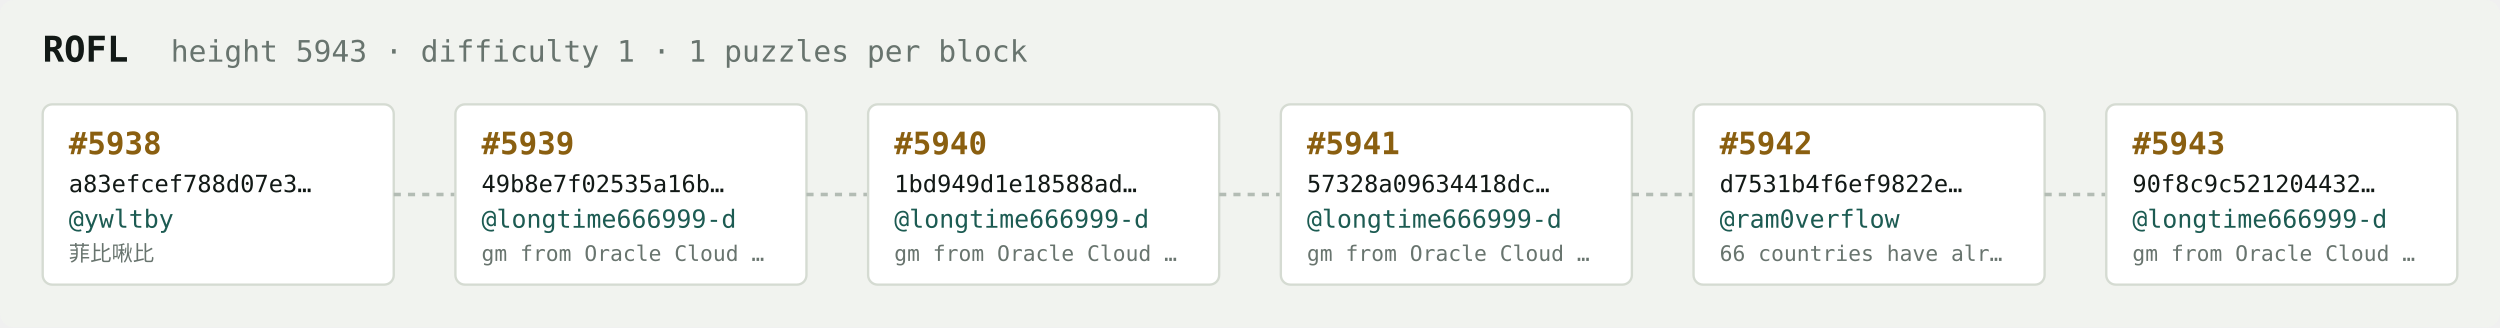
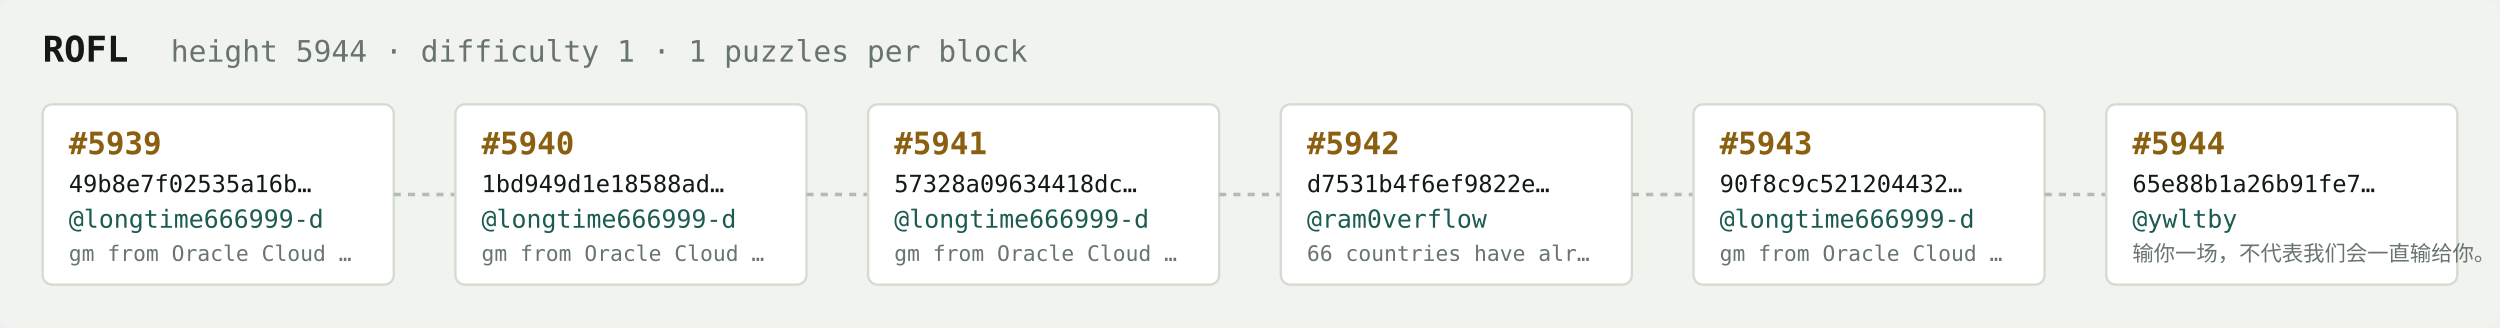
<svg xmlns="http://www.w3.org/2000/svg" width="1054" height="138" viewBox="0 0 1054 138" font-family="ui-monospace,SFMono-Regular,Menlo,monospace">
  <rect fill="#f1f3ef" width="1054" height="138" rx="6" />
  <text x="18" y="26" fill="#121916" font-size="15" font-weight="700">ROFL</text>
-   <text x="72" y="26" fill="#68746e" font-size="12.5">height 5943 · difficulty 1 · 1 puzzles per block</text>
+   <text x="72" y="26" fill="#68746e" font-size="12.5">height 5944 · difficulty 1 · 1 puzzles per block</text>
  <rect x="18" y="44" width="148" height="76" rx="4" fill="#ffffff" stroke="#d5dbd2" stroke-width="1" />
-   <text x="29" y="65" fill="#8a5f10" font-size="13" font-weight="700">#5938</text>
-   <text x="29" y="81" fill="#121916" font-size="10">a83efcef788d07e3…</text>
-   <text x="29" y="96" fill="#1c5b52" font-size="10.5">@ywltby</text>
-   <text x="29" y="110" fill="#68746e" font-size="9">菲比啾比</text>
+   <text x="29" y="65" fill="#8a5f10" font-size="13" font-weight="700">#5939</text>
+   <text x="29" y="81" fill="#121916" font-size="10">49b8e7f02535a16b…</text>
+   <text x="29" y="96" fill="#1c5b52" font-size="10.5">@longtime666999-d</text>
+   <text x="29" y="110" fill="#68746e" font-size="9">gm from Oracle Cloud …</text>
  <line x1="166" y1="82.0" x2="192" y2="82.0" stroke="#b3bcb4" stroke-width="1.5" stroke-dasharray="3 3" />
  <rect x="192" y="44" width="148" height="76" rx="4" fill="#ffffff" stroke="#d5dbd2" stroke-width="1" />
-   <text x="203" y="65" fill="#8a5f10" font-size="13" font-weight="700">#5939</text>
-   <text x="203" y="81" fill="#121916" font-size="10">49b8e7f02535a16b…</text>
+   <text x="203" y="65" fill="#8a5f10" font-size="13" font-weight="700">#5940</text>
+   <text x="203" y="81" fill="#121916" font-size="10">1bd949d1e18588ad…</text>
  <text x="203" y="96" fill="#1c5b52" font-size="10.5">@longtime666999-d</text>
  <text x="203" y="110" fill="#68746e" font-size="9">gm from Oracle Cloud …</text>
  <line x1="340" y1="82.0" x2="366" y2="82.0" stroke="#b3bcb4" stroke-width="1.5" stroke-dasharray="3 3" />
  <rect x="366" y="44" width="148" height="76" rx="4" fill="#ffffff" stroke="#d5dbd2" stroke-width="1" />
-   <text x="377" y="65" fill="#8a5f10" font-size="13" font-weight="700">#5940</text>
-   <text x="377" y="81" fill="#121916" font-size="10">1bd949d1e18588ad…</text>
+   <text x="377" y="65" fill="#8a5f10" font-size="13" font-weight="700">#5941</text>
+   <text x="377" y="81" fill="#121916" font-size="10">57328a09634418dc…</text>
  <text x="377" y="96" fill="#1c5b52" font-size="10.5">@longtime666999-d</text>
  <text x="377" y="110" fill="#68746e" font-size="9">gm from Oracle Cloud …</text>
  <line x1="514" y1="82.0" x2="540" y2="82.0" stroke="#b3bcb4" stroke-width="1.5" stroke-dasharray="3 3" />
  <rect x="540" y="44" width="148" height="76" rx="4" fill="#ffffff" stroke="#d5dbd2" stroke-width="1" />
-   <text x="551" y="65" fill="#8a5f10" font-size="13" font-weight="700">#5941</text>
-   <text x="551" y="81" fill="#121916" font-size="10">57328a09634418dc…</text>
-   <text x="551" y="96" fill="#1c5b52" font-size="10.5">@longtime666999-d</text>
-   <text x="551" y="110" fill="#68746e" font-size="9">gm from Oracle Cloud …</text>
+   <text x="551" y="65" fill="#8a5f10" font-size="13" font-weight="700">#5942</text>
+   <text x="551" y="81" fill="#121916" font-size="10">d7531b4f6ef9822e…</text>
+   <text x="551" y="96" fill="#1c5b52" font-size="10.5">@ram0verflow</text>
+   <text x="551" y="110" fill="#68746e" font-size="9">66 countries have alr…</text>
  <line x1="688" y1="82.0" x2="714" y2="82.0" stroke="#b3bcb4" stroke-width="1.5" stroke-dasharray="3 3" />
  <rect x="714" y="44" width="148" height="76" rx="4" fill="#ffffff" stroke="#d5dbd2" stroke-width="1" />
-   <text x="725" y="65" fill="#8a5f10" font-size="13" font-weight="700">#5942</text>
-   <text x="725" y="81" fill="#121916" font-size="10">d7531b4f6ef9822e…</text>
-   <text x="725" y="96" fill="#1c5b52" font-size="10.5">@ram0verflow</text>
-   <text x="725" y="110" fill="#68746e" font-size="9">66 countries have alr…</text>
+   <text x="725" y="65" fill="#8a5f10" font-size="13" font-weight="700">#5943</text>
+   <text x="725" y="81" fill="#121916" font-size="10">90f8c9c521204432…</text>
+   <text x="725" y="96" fill="#1c5b52" font-size="10.5">@longtime666999-d</text>
+   <text x="725" y="110" fill="#68746e" font-size="9">gm from Oracle Cloud …</text>
  <line x1="862" y1="82.0" x2="888" y2="82.0" stroke="#b3bcb4" stroke-width="1.5" stroke-dasharray="3 3" />
  <rect x="888" y="44" width="148" height="76" rx="4" fill="#ffffff" stroke="#d5dbd2" stroke-width="1" />
-   <text x="899" y="65" fill="#8a5f10" font-size="13" font-weight="700">#5943</text>
-   <text x="899" y="81" fill="#121916" font-size="10">90f8c9c521204432…</text>
-   <text x="899" y="96" fill="#1c5b52" font-size="10.5">@longtime666999-d</text>
-   <text x="899" y="110" fill="#68746e" font-size="9">gm from Oracle Cloud …</text>
+   <text x="899" y="65" fill="#8a5f10" font-size="13" font-weight="700">#5944</text>
+   <text x="899" y="81" fill="#121916" font-size="10">65e88b1a26b91fe7…</text>
+   <text x="899" y="96" fill="#1c5b52" font-size="10.5">@ywltby</text>
+   <text x="899" y="110" fill="#68746e" font-size="9">输你一场，不代表我们会一直输给你。</text>
</svg>
